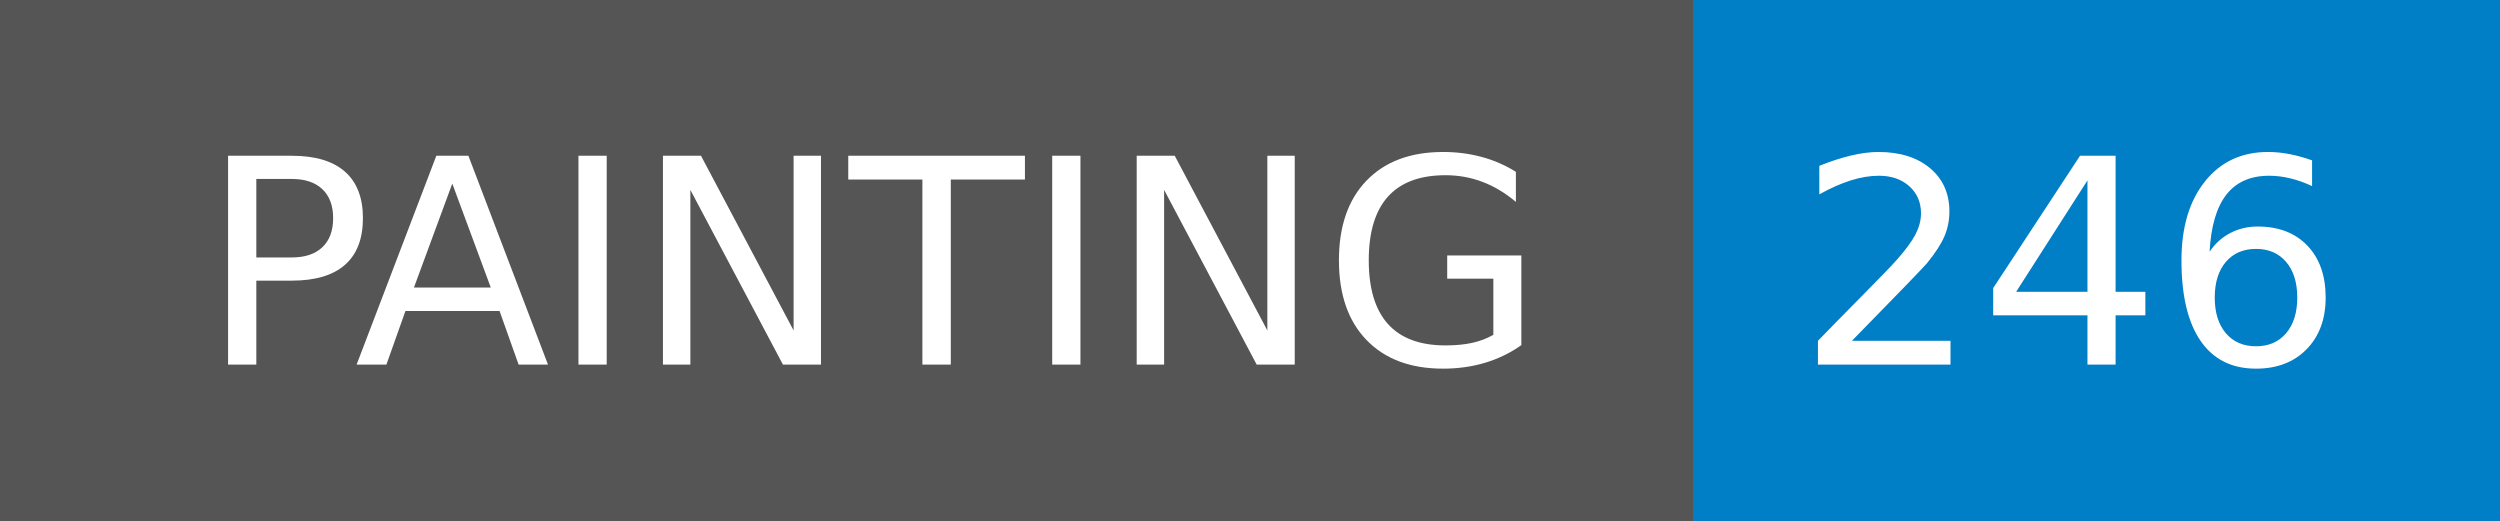
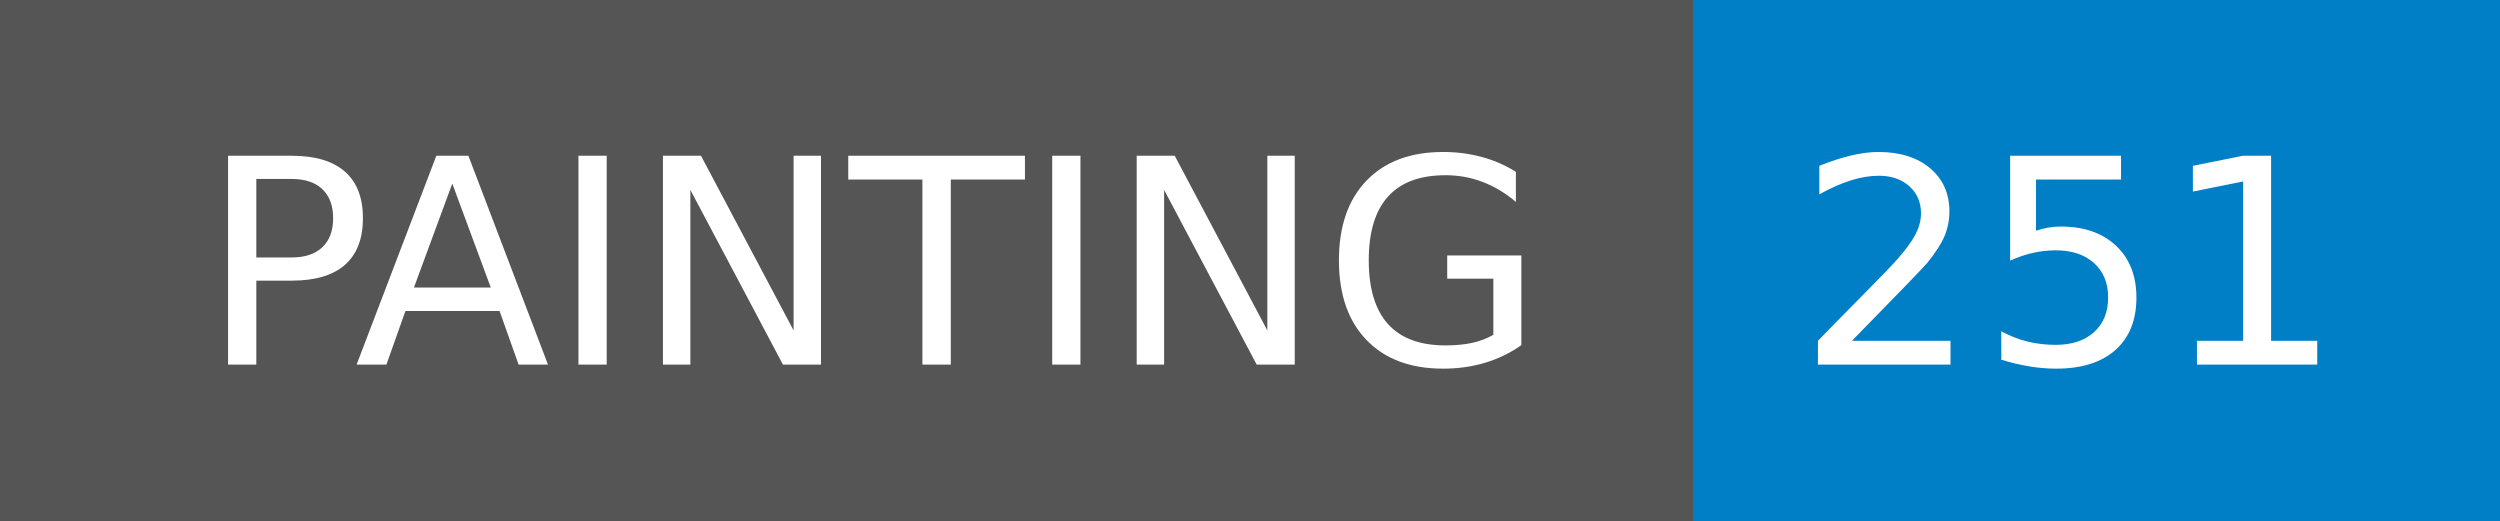
- <svg xmlns="http://www.w3.org/2000/svg" width="96" height="20" role="img" aria-label="PAINTING: 246">
+ <svg xmlns="http://www.w3.org/2000/svg" width="96" height="20" role="img" aria-label="PAINTING: 251">
  <g shape-rendering="crispEdges">
    <rect width="65" height="20" fill="#555" />
    <rect x="65" width="31" height="20" fill="#007ec6" />
  </g>
  <g fill="#fff" text-anchor="middle" font-family="Verdana,Geneva,DejaVu Sans,sans-serif" text-rendering="geometricPrecision" font-size="110">
    <text x="335" y="140" transform="scale(.1)" fill="#fff" textLength="550">PAINTING</text>
-     <text x="795" y="140" transform="scale(.1)" fill="#fff" textLength="210">246</text>
+     <text x="795" y="140" transform="scale(.1)" fill="#fff" textLength="210">251</text>
  </g>
</svg>
